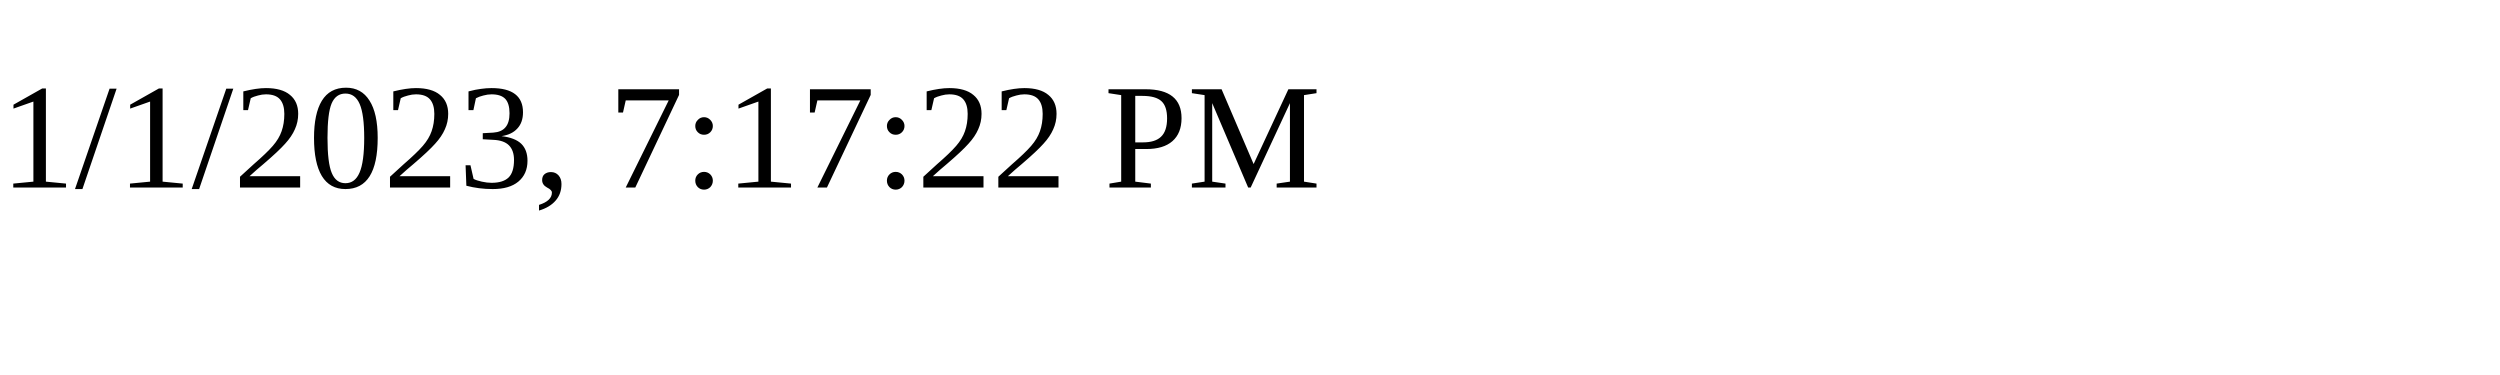
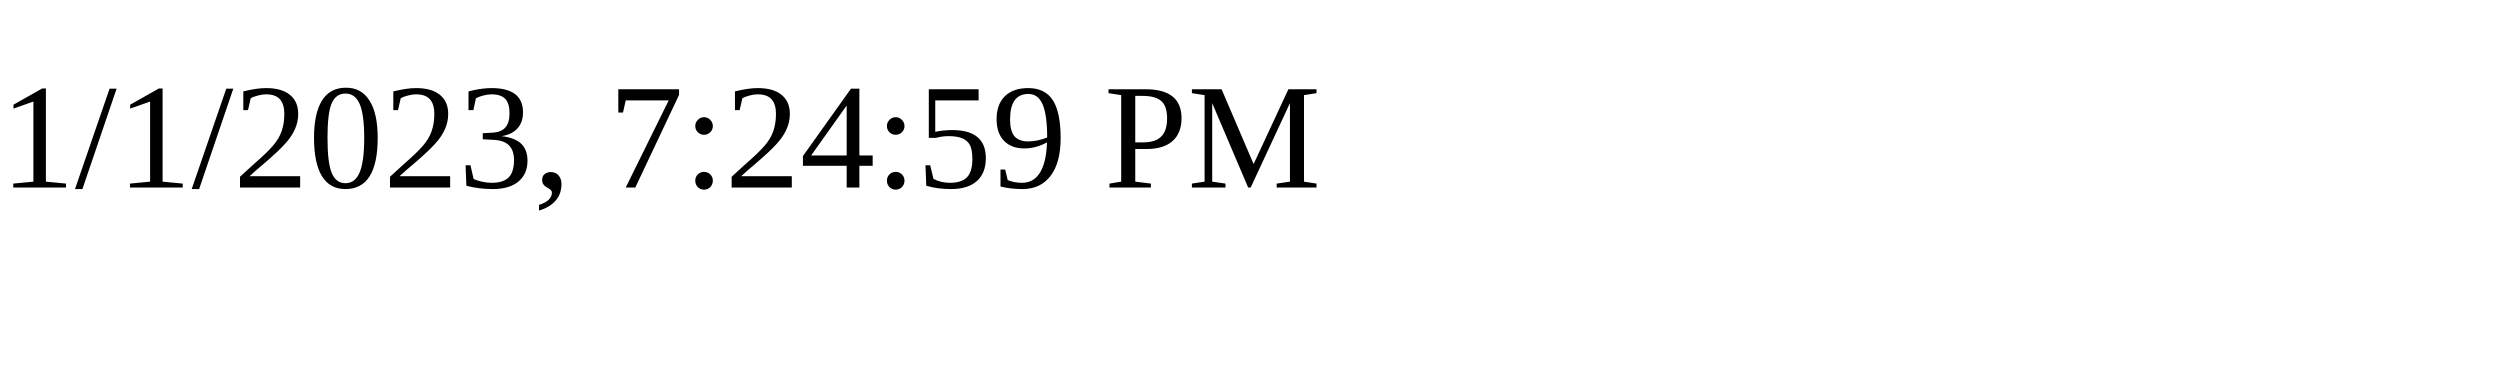
<svg xmlns="http://www.w3.org/2000/svg" height="30" width="200">
-   <text x="0" y="15">1/1/2023, 7:17:22 PM</text>
+   <text x="0" y="15">1/1/2023, 7:24:59 PM</text>
</svg>
